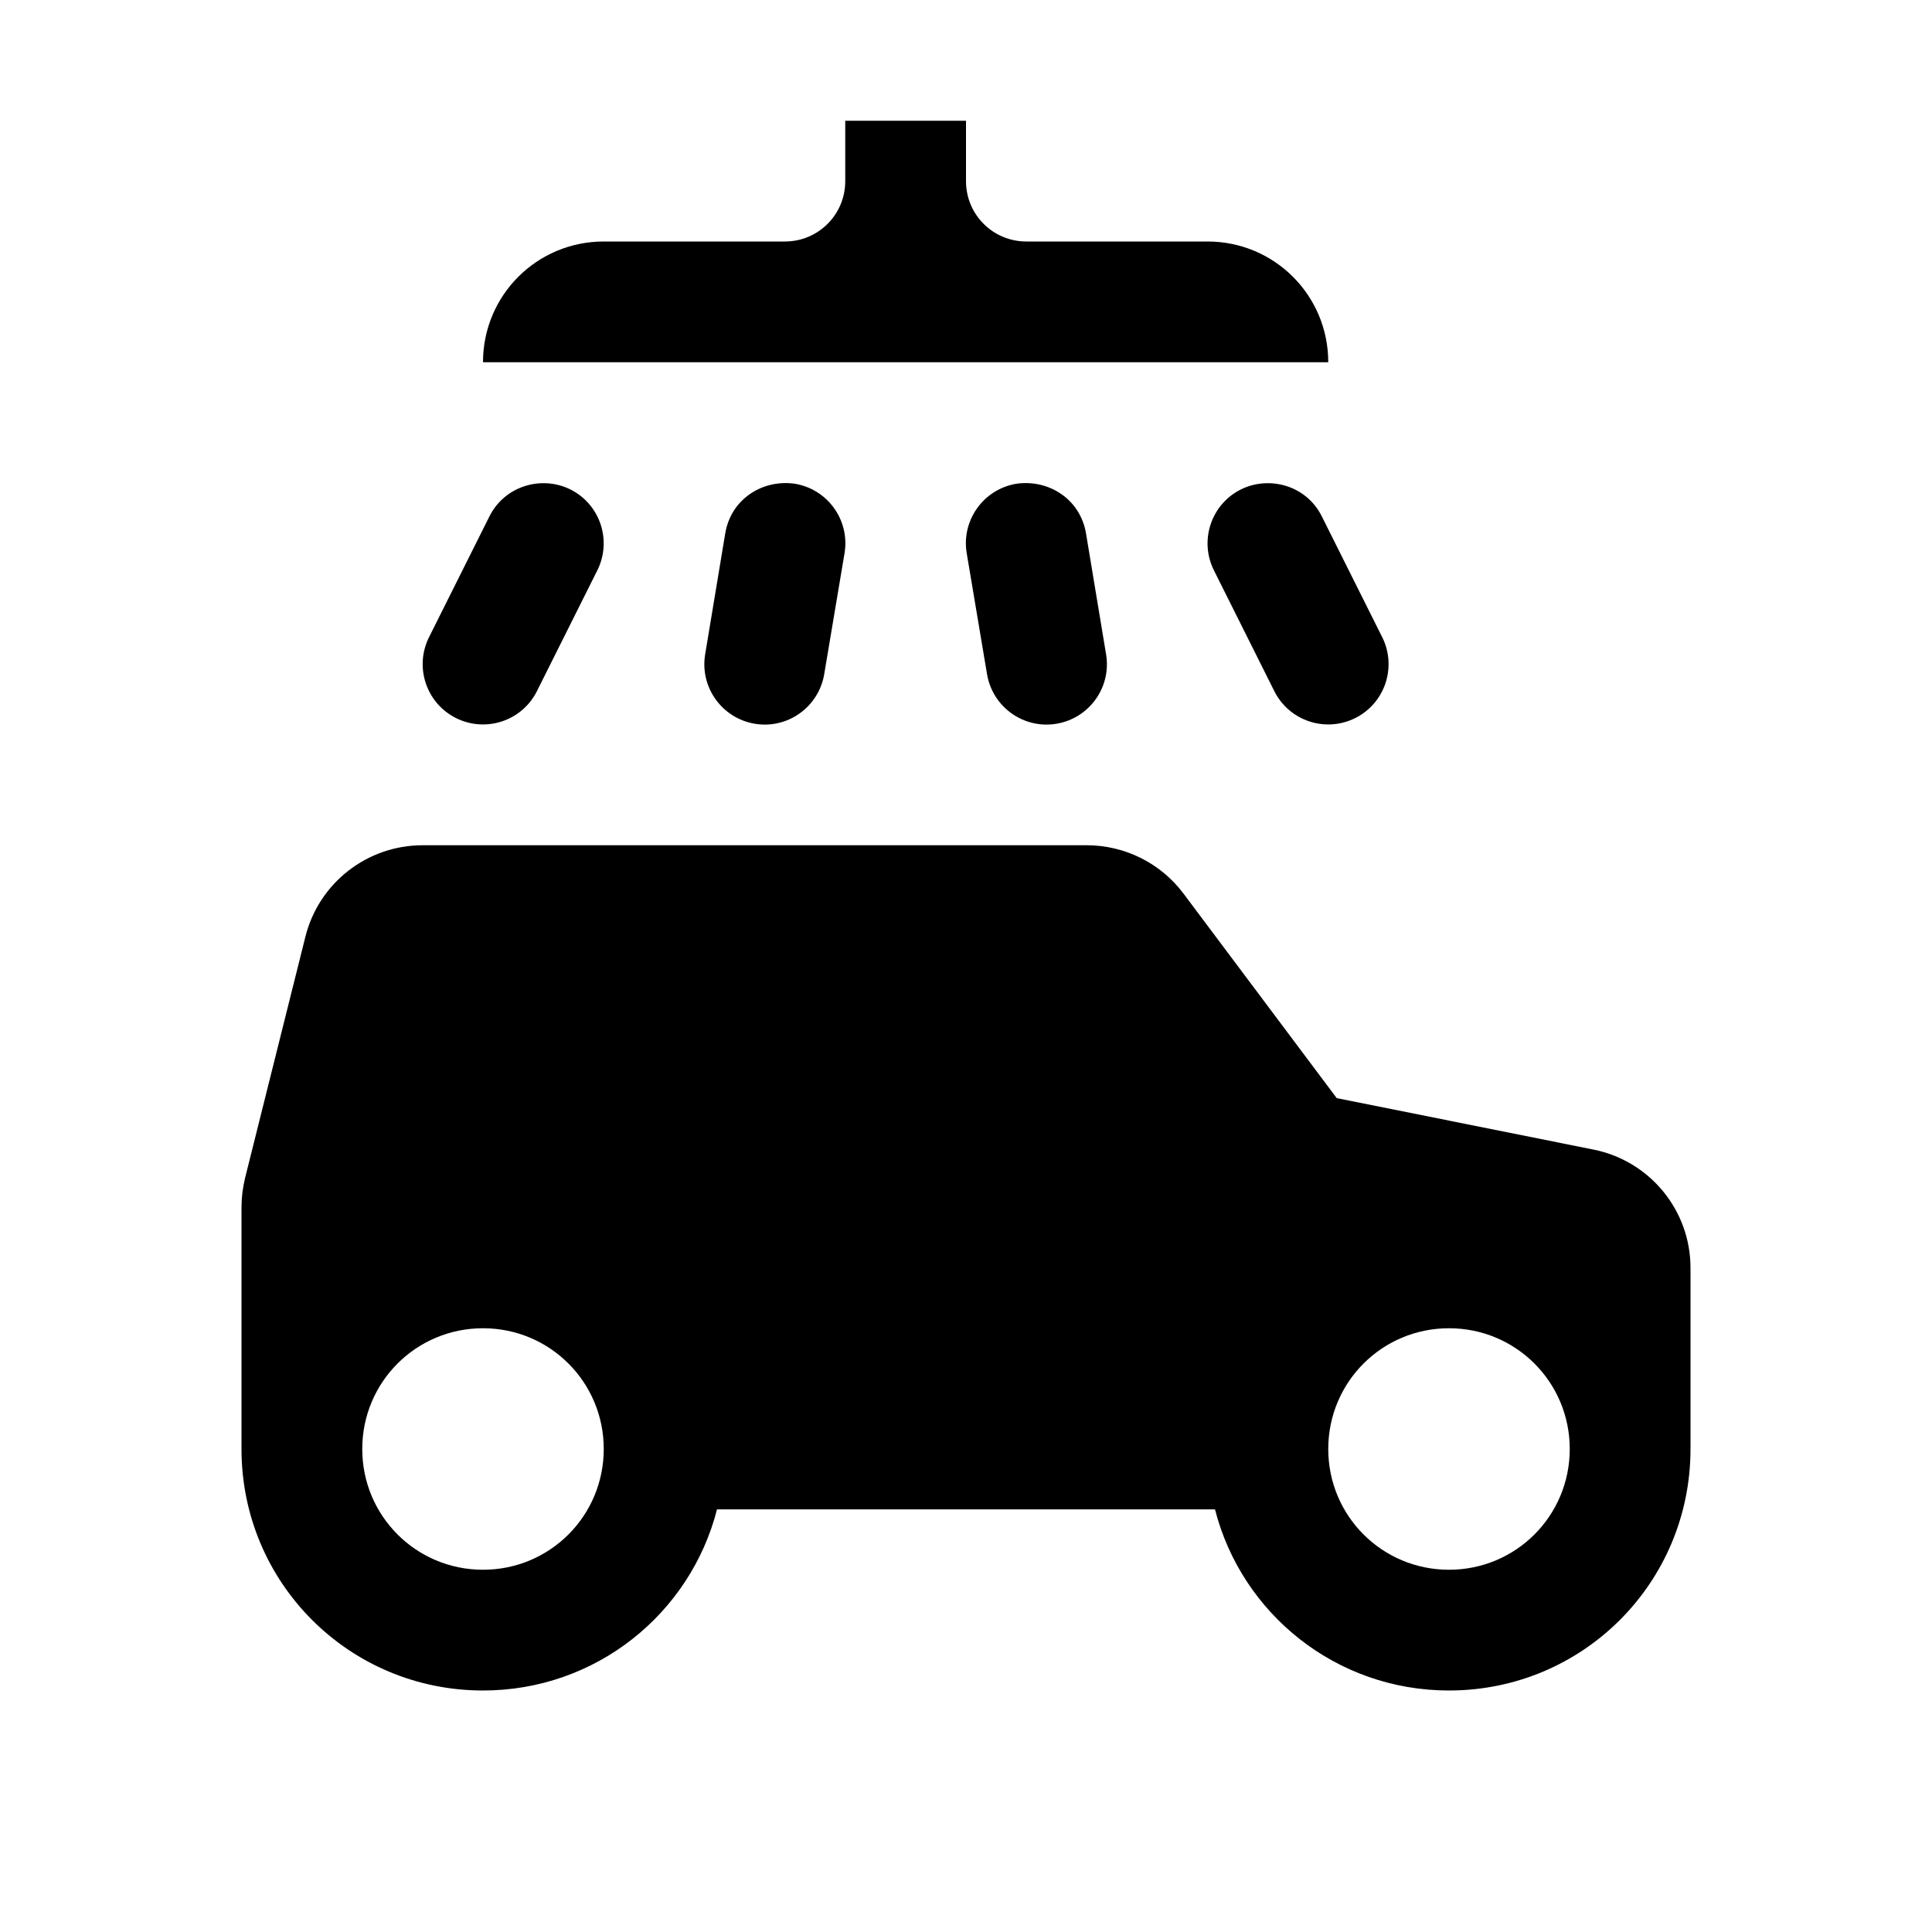
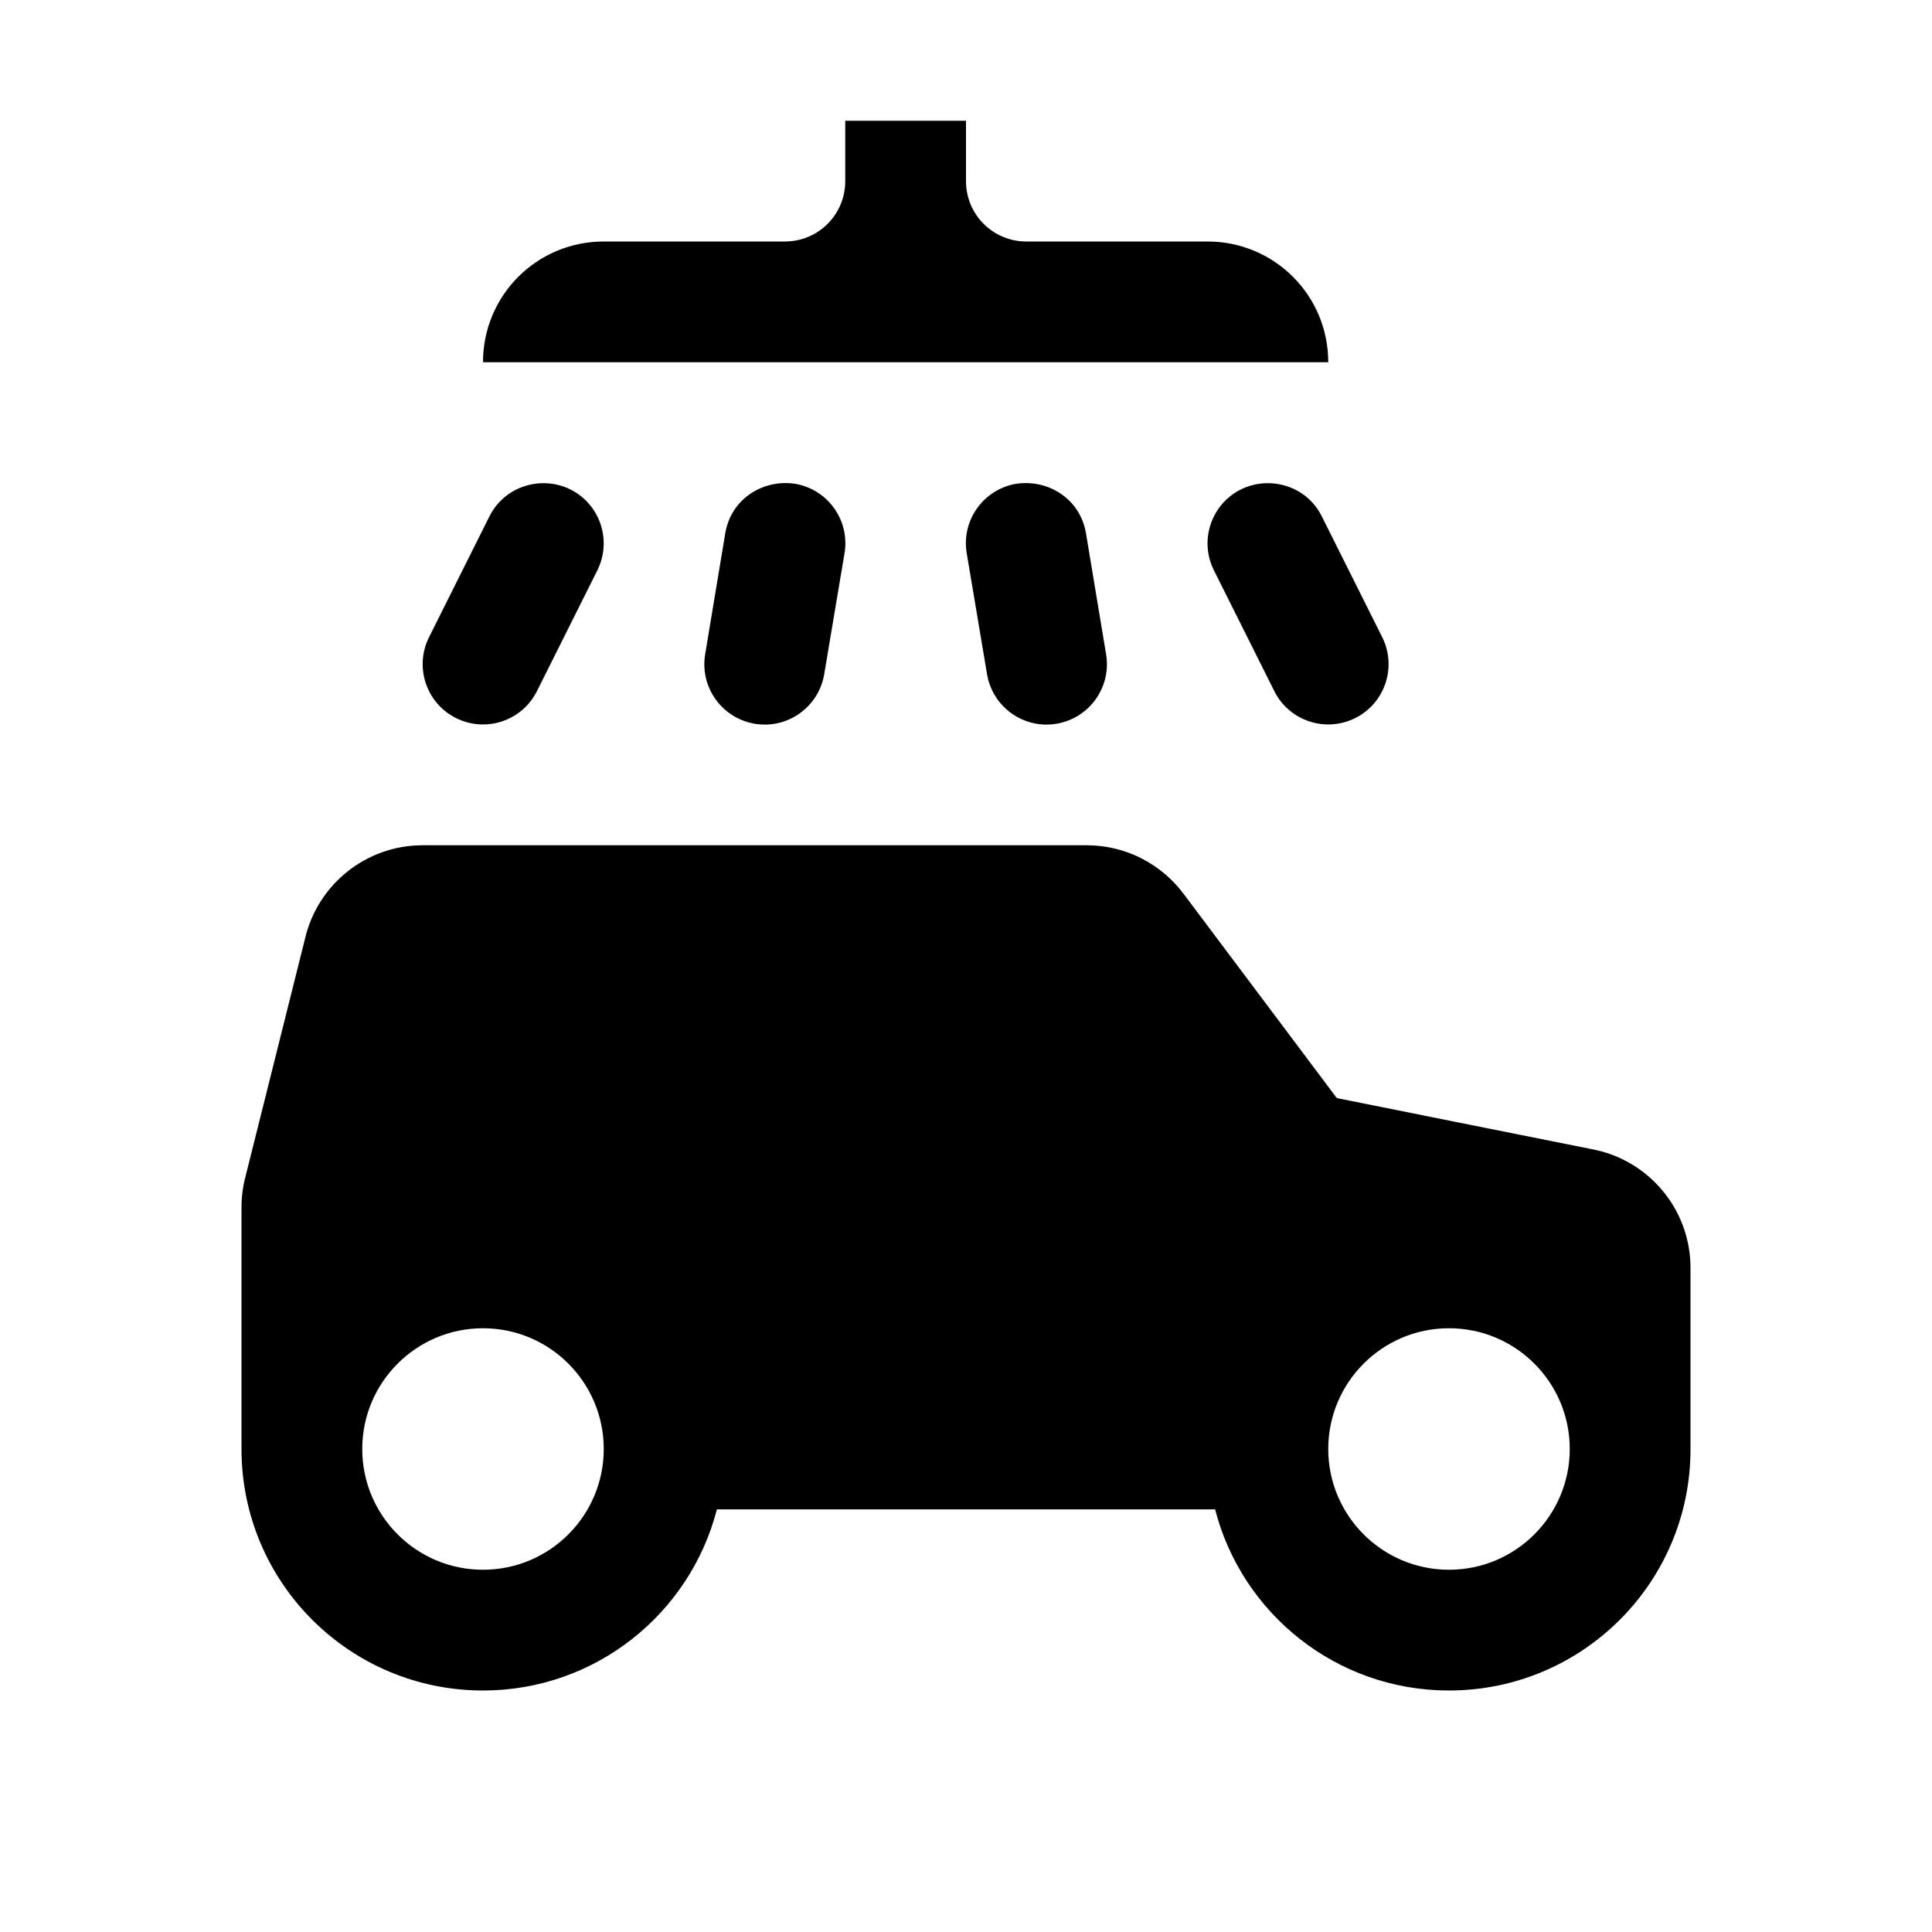
<svg xmlns="http://www.w3.org/2000/svg" width="16" height="16">
-   <path d="M 9.0,7.0 C 9.315,7 9.612,7.148 9.801,7.4 L 11.07,9.094 L 13.195,9.52 C 13.663,9.613 14,10.023 14.0,10.5 L 14.0,12.0 L 14.0,12.002 C 13.999,13.109 13.108,14.0 12.0,14.0 C 11.065,14.0 10.283,13.364 10.062,12.5 L 5.938,12.5 C 5.717,13.364 4.935,14.0 4.0,14.0 C 2.892,14.0 2.001,13.109 2.0,12.002 L 2.0,12.0 L 2.0,10.5 L 2.0,10.0 C 2,9.918 2.01,9.837 2.029,9.758 L 2.529,7.758 C 2.64,7.312 3.041,7 3.5,7.0 L 9.0,7.0 M 12.0,11.0 C 11.446,11.0 11.0,11.446 11.0,12.0 C 11.0,12.554 11.446,13.0 12.0,13.0 C 12.554,13.0 13.0,12.554 13.0,12.0 C 13.0,11.446 12.554,11.0 12.0,11.0 M 4.0,11.0 C 3.446,11.0 3.0,11.446 3.0,12.0 C 3.0,12.554 3.446,13.0 4.0,13.0 C 4.554,13.0 5.0,12.554 5.0,12.0 C 5.0,11.446 4.554,11.0 4.0,11.0" fill="#000" />
+   <path d="M 3.5,7.0 C 3.023,7.001 2.626,7.333 2.525,7.778 L 2.035,9.736 C 2.012,9.82 2.0,9.909 2.0,10.0 L 2.0,12.0 C 2.0,13.106 2.896,14.0 4.0,14.0 C 4.932,14.0 5.715,13.363 5.937,12.5 L 10.063,12.5 C 10.285,13.363 11.068,14.0 12.0,14.0 C 13.104,14.0 14.0,13.106 14.0,12.002 L 14.0,10.501 C 14.0,10.008 13.645,9.6 13.178,9.516 L 11.071,9.094 L 9.807,7.409 C 9.625,7.162 9.332,7.001 9.002,7.0 L 3.5,7.0 M 3.0,12.0 C 3.0,11.448 3.448,11.0 4.0,11.0 C 4.552,11.0 5.0,11.448 5.0,12.0 C 5.0,12.552 4.552,13.0 4.0,13.0 C 3.448,13.0 3.0,12.552 3.0,12.0 M 11.0,12.0 C 11.0,11.448 11.448,11.0 12.0,11.0 C 12.552,11.0 13.0,11.448 13.0,12.0 C 13.0,12.552 12.552,13.0 12.0,13.0 C 11.448,13.0 11.0,12.552 11.0,12.0" fill="#000" />
  <path d="M 7.0,1.0 L 7.0,1.5 C 7.0,1.777 6.777,2.0 6.5,2.0 L 5.0,2.0 C 4.446,2.0 4.0,2.446 4.0,3.0 L 11.0,3.0 C 11.0,2.446 10.554,2.0 10.0,2.0 L 8.5,2.0 C 8.223,2.0 8.0,1.777 8.0,1.5 L 8.0,1.0 L 7.0,1.0 M 6.006,4.418 L 5.84,5.418 C 5.794,5.691 5.979,5.949 6.252,5.994 C 6.524,6.039 6.781,5.854 6.826,5.582 L 6.994,4.582 C 7.04,4.309 6.855,4.051 6.582,4.006 C 6.315,3.968 6.053,4.133 6.006,4.418 L 6.006,4.418 M 8.418,4.006 C 8.145,4.051 7.96,4.309 8.006,4.582 L 8.174,5.582 C 8.219,5.854 8.476,6.039 8.748,5.994 C 9.021,5.949 9.206,5.691 9.16,5.418 L 8.994,4.418 C 8.947,4.135 8.687,3.968 8.418,4.006 L 8.418,4.006 M 4.053,4.277 L 3.553,5.277 C 3.43,5.524 3.53,5.824 3.777,5.947 C 4.024,6.07 4.324,5.97 4.447,5.723 L 4.947,4.723 C 5.07,4.476 4.97,4.176 4.723,4.053 C 4.484,3.935 4.179,4.024 4.053,4.277 M 10.277,4.053 C 10.03,4.176 9.93,4.476 10.053,4.723 L 10.553,5.723 C 10.676,5.97 10.976,6.07 11.223,5.947 C 11.47,5.824 11.57,5.524 11.447,5.277 L 10.947,4.277 C 10.818,4.017 10.509,3.938 10.277,4.053" fill="#000" />
</svg>
